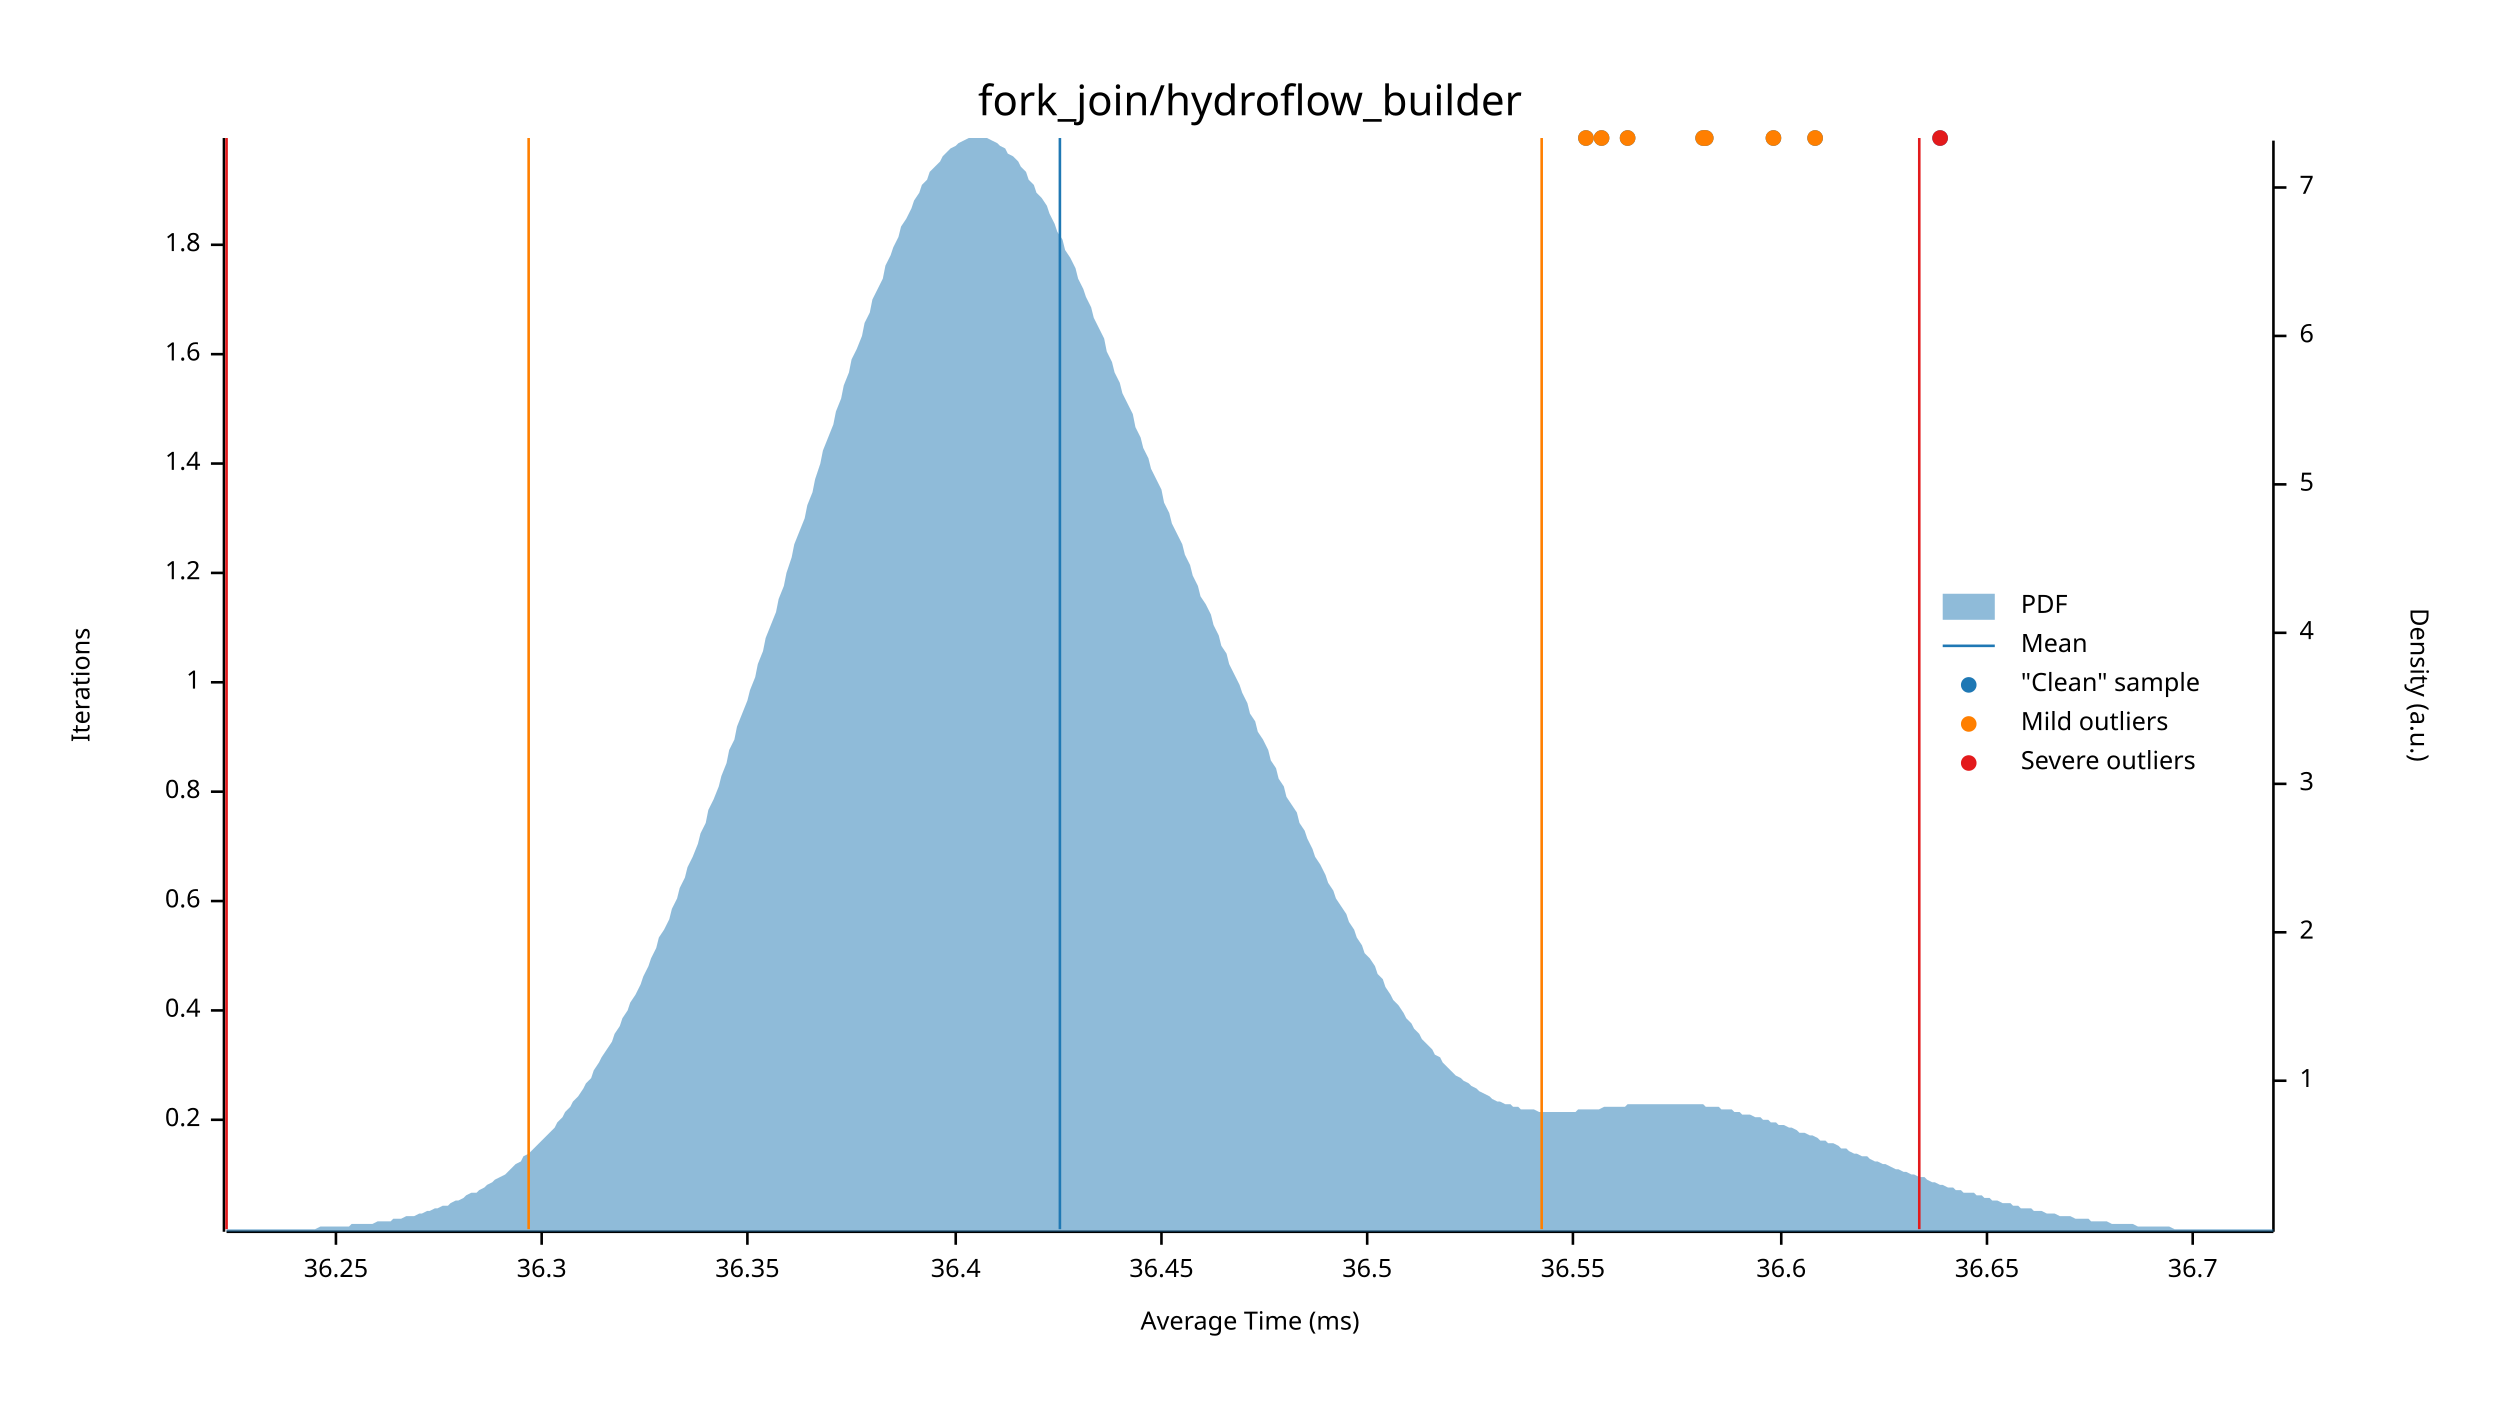
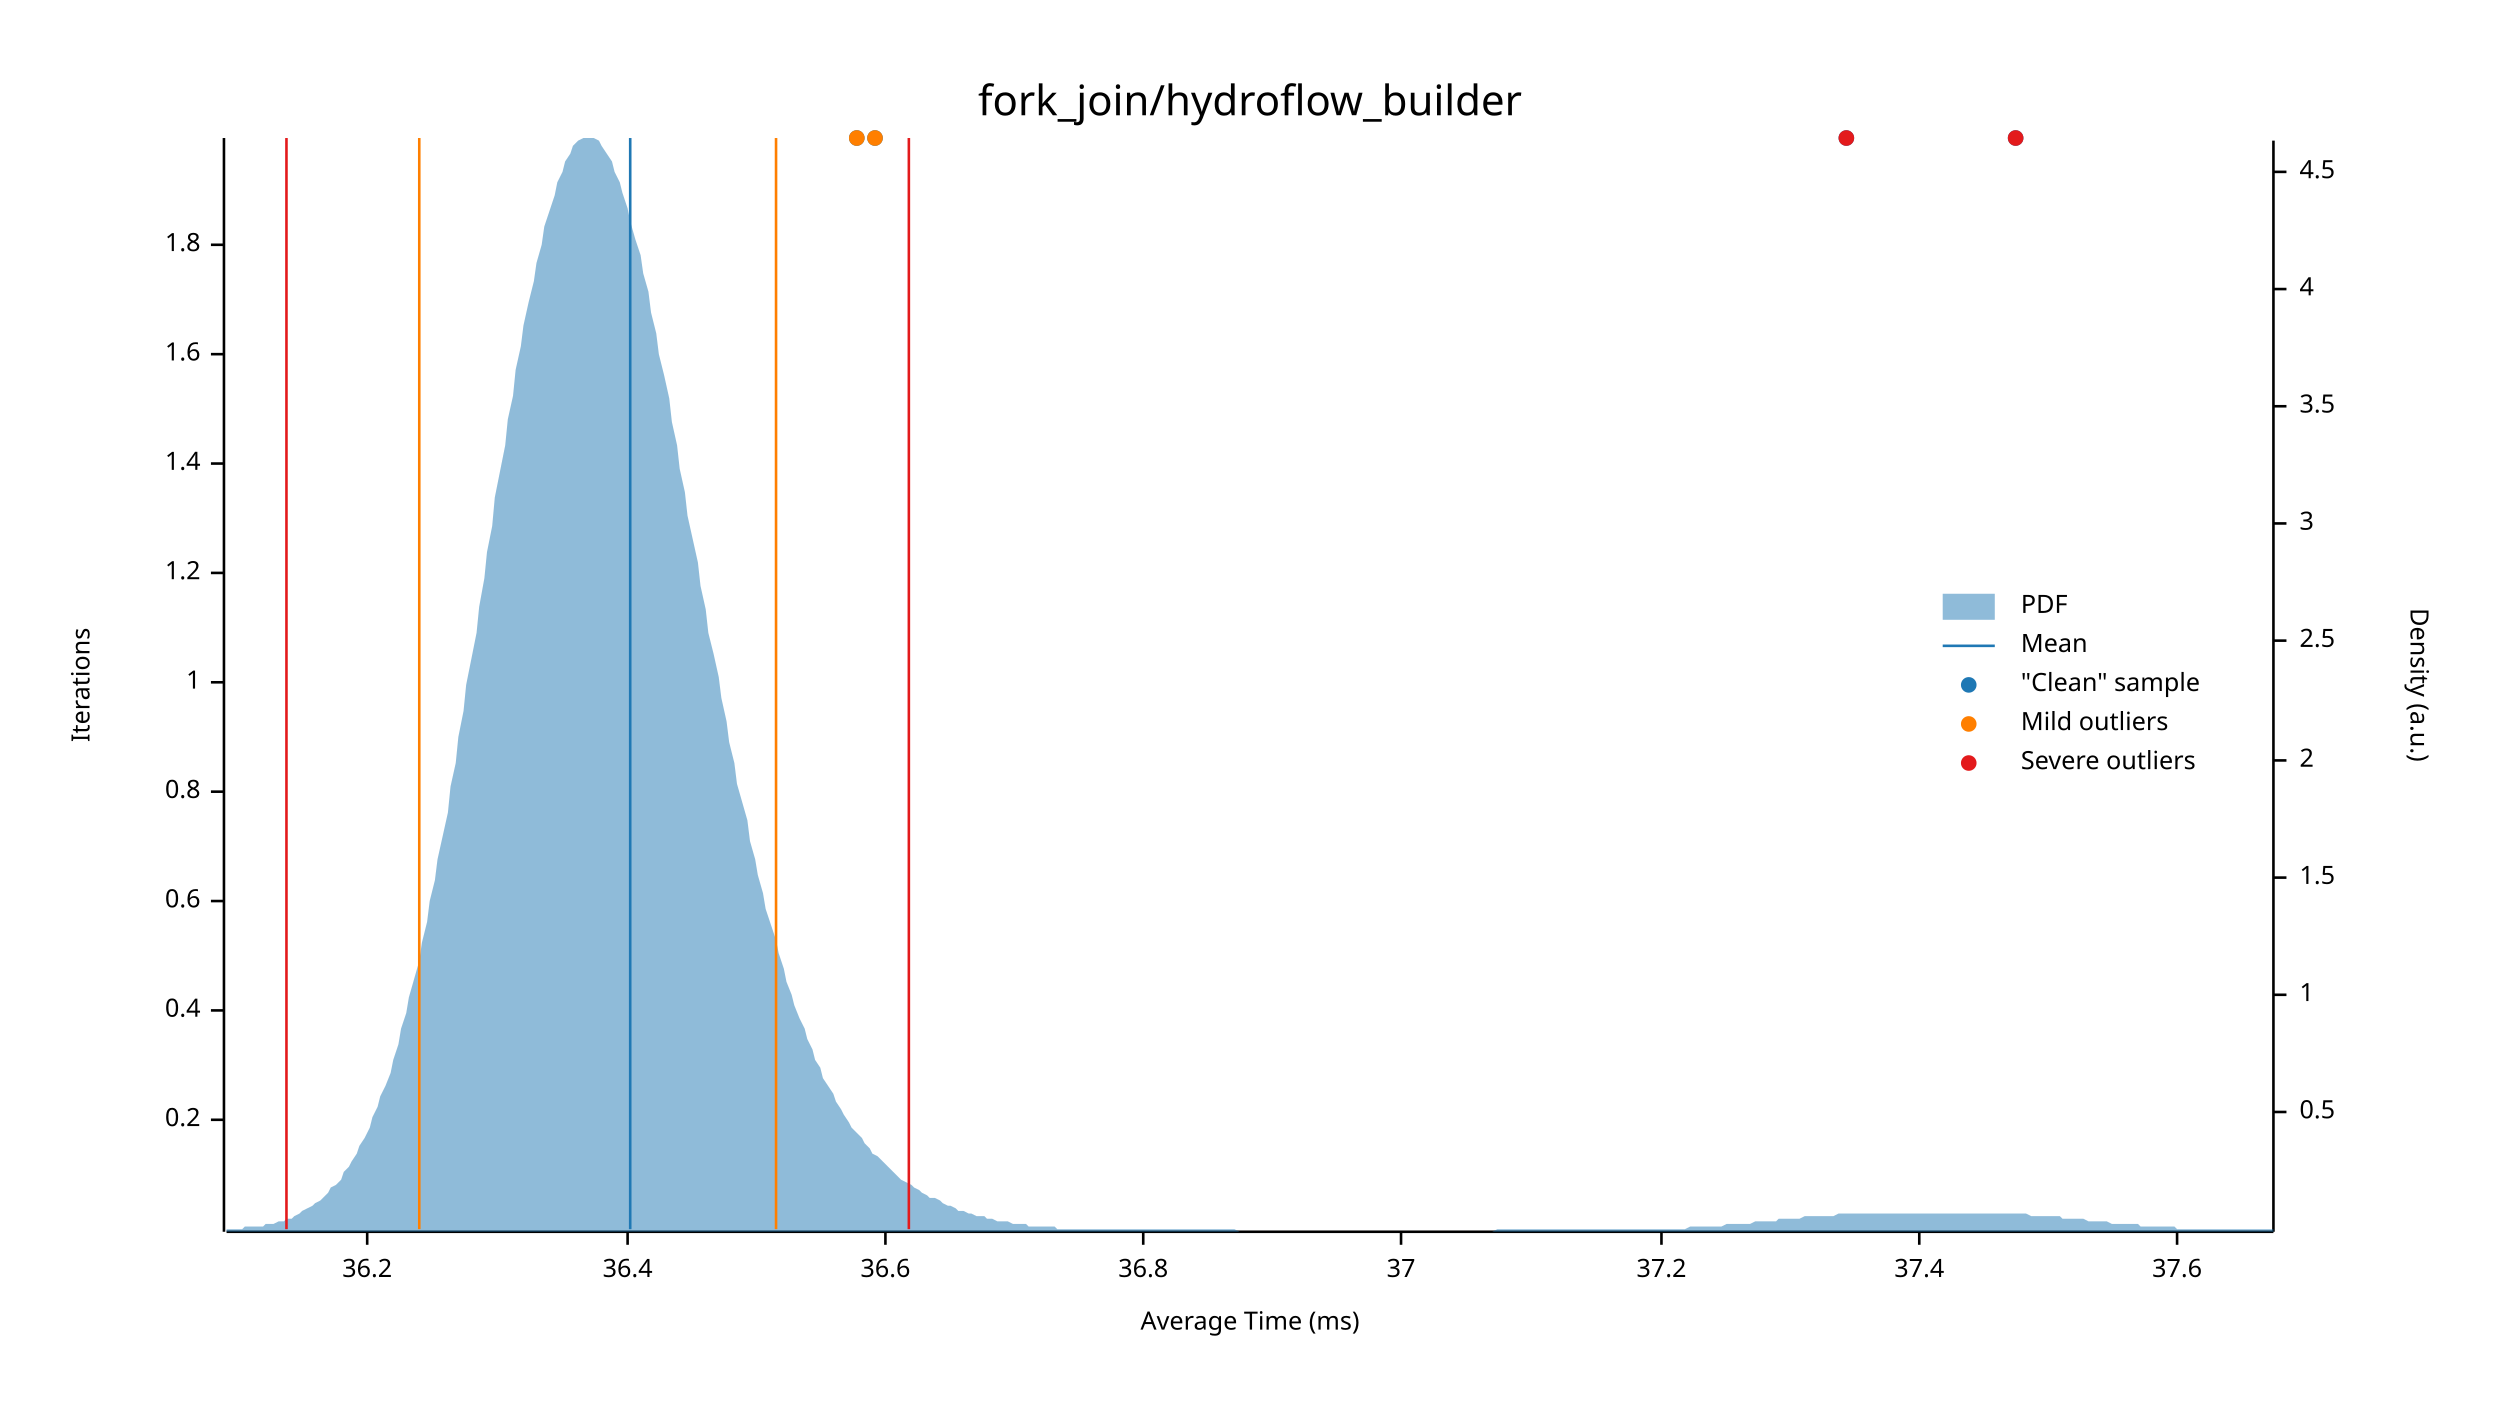
<svg xmlns="http://www.w3.org/2000/svg" width="960" height="540" viewBox="0 0 960 540">
  <text x="480" y="32" dy="0.76em" text-anchor="middle" font-family="sans-serif" font-size="16.129" opacity="1" fill="#000000">
fork_join/hydroflow_builder
</text>
  <text x="27" y="263" dy="0.76em" text-anchor="middle" font-family="sans-serif" font-size="9.677" opacity="1" fill="#000000" transform="rotate(270, 27, 263)">
Iterations
</text>
  <text x="480" y="513" dy="-0.5ex" text-anchor="middle" font-family="sans-serif" font-size="9.677" opacity="1" fill="#000000">
Average Time (ms)
</text>
  <polyline fill="none" opacity="1" stroke="#000000" stroke-width="1" points="86,53 86,473 " />
  <text x="77" y="430" dy="0.5ex" text-anchor="end" font-family="sans-serif" font-size="9.677" opacity="1" fill="#000000">
0.2
</text>
  <polyline fill="none" opacity="1" stroke="#000000" stroke-width="1" points="81,430 86,430 " />
  <text x="77" y="388" dy="0.5ex" text-anchor="end" font-family="sans-serif" font-size="9.677" opacity="1" fill="#000000">
0.4
</text>
  <polyline fill="none" opacity="1" stroke="#000000" stroke-width="1" points="81,388 86,388 " />
  <text x="77" y="346" dy="0.5ex" text-anchor="end" font-family="sans-serif" font-size="9.677" opacity="1" fill="#000000">
0.6
</text>
  <polyline fill="none" opacity="1" stroke="#000000" stroke-width="1" points="81,346 86,346 " />
  <text x="77" y="304" dy="0.5ex" text-anchor="end" font-family="sans-serif" font-size="9.677" opacity="1" fill="#000000">
0.8
</text>
  <polyline fill="none" opacity="1" stroke="#000000" stroke-width="1" points="81,304 86,304 " />
  <text x="77" y="262" dy="0.5ex" text-anchor="end" font-family="sans-serif" font-size="9.677" opacity="1" fill="#000000">
1
</text>
  <polyline fill="none" opacity="1" stroke="#000000" stroke-width="1" points="81,262 86,262 " />
  <text x="77" y="220" dy="0.5ex" text-anchor="end" font-family="sans-serif" font-size="9.677" opacity="1" fill="#000000">
1.2
</text>
  <polyline fill="none" opacity="1" stroke="#000000" stroke-width="1" points="81,220 86,220 " />
  <text x="77" y="178" dy="0.5ex" text-anchor="end" font-family="sans-serif" font-size="9.677" opacity="1" fill="#000000">
1.4
</text>
  <polyline fill="none" opacity="1" stroke="#000000" stroke-width="1" points="81,178 86,178 " />
  <text x="77" y="136" dy="0.5ex" text-anchor="end" font-family="sans-serif" font-size="9.677" opacity="1" fill="#000000">
1.6
</text>
  <polyline fill="none" opacity="1" stroke="#000000" stroke-width="1" points="81,136 86,136 " />
  <text x="77" y="94" dy="0.5ex" text-anchor="end" font-family="sans-serif" font-size="9.677" opacity="1" fill="#000000">
1.8
</text>
  <polyline fill="none" opacity="1" stroke="#000000" stroke-width="1" points="81,94 86,94 " />
  <polyline fill="none" opacity="1" stroke="#000000" stroke-width="1" points="87,473 873,473 " />
-   <text x="129" y="483" dy="0.76em" text-anchor="middle" font-family="sans-serif" font-size="9.677" opacity="1" fill="#000000">
- 36.25
+   <text x="141" y="483" dy="0.76em" text-anchor="middle" font-family="sans-serif" font-size="9.677" opacity="1" fill="#000000">
+ 36.2
</text>
-   <polyline fill="none" opacity="1" stroke="#000000" stroke-width="1" points="129,473 129,478 " />
-   <text x="208" y="483" dy="0.76em" text-anchor="middle" font-family="sans-serif" font-size="9.677" opacity="1" fill="#000000">
- 36.3
- </text>
-   <polyline fill="none" opacity="1" stroke="#000000" stroke-width="1" points="208,473 208,478 " />
-   <text x="287" y="483" dy="0.76em" text-anchor="middle" font-family="sans-serif" font-size="9.677" opacity="1" fill="#000000">
- 36.35
- </text>
-   <polyline fill="none" opacity="1" stroke="#000000" stroke-width="1" points="287,473 287,478 " />
-   <text x="367" y="483" dy="0.76em" text-anchor="middle" font-family="sans-serif" font-size="9.677" opacity="1" fill="#000000">
+   <polyline fill="none" opacity="1" stroke="#000000" stroke-width="1" points="141,473 141,478 " />
+   <text x="241" y="483" dy="0.76em" text-anchor="middle" font-family="sans-serif" font-size="9.677" opacity="1" fill="#000000">
36.4
</text>
-   <polyline fill="none" opacity="1" stroke="#000000" stroke-width="1" points="367,473 367,478 " />
-   <text x="446" y="483" dy="0.76em" text-anchor="middle" font-family="sans-serif" font-size="9.677" opacity="1" fill="#000000">
- 36.45
- </text>
-   <polyline fill="none" opacity="1" stroke="#000000" stroke-width="1" points="446,473 446,478 " />
-   <text x="525" y="483" dy="0.76em" text-anchor="middle" font-family="sans-serif" font-size="9.677" opacity="1" fill="#000000">
- 36.5
- </text>
-   <polyline fill="none" opacity="1" stroke="#000000" stroke-width="1" points="525,473 525,478 " />
-   <text x="604" y="483" dy="0.76em" text-anchor="middle" font-family="sans-serif" font-size="9.677" opacity="1" fill="#000000">
- 36.55
- </text>
-   <polyline fill="none" opacity="1" stroke="#000000" stroke-width="1" points="604,473 604,478 " />
-   <text x="684" y="483" dy="0.76em" text-anchor="middle" font-family="sans-serif" font-size="9.677" opacity="1" fill="#000000">
+   <polyline fill="none" opacity="1" stroke="#000000" stroke-width="1" points="241,473 241,478 " />
+   <text x="340" y="483" dy="0.76em" text-anchor="middle" font-family="sans-serif" font-size="9.677" opacity="1" fill="#000000">
36.6
</text>
-   <polyline fill="none" opacity="1" stroke="#000000" stroke-width="1" points="684,473 684,478 " />
-   <text x="763" y="483" dy="0.76em" text-anchor="middle" font-family="sans-serif" font-size="9.677" opacity="1" fill="#000000">
- 36.65
+   <polyline fill="none" opacity="1" stroke="#000000" stroke-width="1" points="340,473 340,478 " />
+   <text x="439" y="483" dy="0.76em" text-anchor="middle" font-family="sans-serif" font-size="9.677" opacity="1" fill="#000000">
+ 36.8
</text>
-   <polyline fill="none" opacity="1" stroke="#000000" stroke-width="1" points="763,473 763,478 " />
-   <text x="842" y="483" dy="0.76em" text-anchor="middle" font-family="sans-serif" font-size="9.677" opacity="1" fill="#000000">
- 36.7
+   <polyline fill="none" opacity="1" stroke="#000000" stroke-width="1" points="439,473 439,478 " />
+   <text x="538" y="483" dy="0.76em" text-anchor="middle" font-family="sans-serif" font-size="9.677" opacity="1" fill="#000000">
+ 37
</text>
-   <polyline fill="none" opacity="1" stroke="#000000" stroke-width="1" points="842,473 842,478 " />
+   <polyline fill="none" opacity="1" stroke="#000000" stroke-width="1" points="538,473 538,478 " />
+   <text x="638" y="483" dy="0.76em" text-anchor="middle" font-family="sans-serif" font-size="9.677" opacity="1" fill="#000000">
+ 37.2
+ </text>
+   <polyline fill="none" opacity="1" stroke="#000000" stroke-width="1" points="638,473 638,478 " />
+   <text x="737" y="483" dy="0.76em" text-anchor="middle" font-family="sans-serif" font-size="9.677" opacity="1" fill="#000000">
+ 37.4
+ </text>
+   <polyline fill="none" opacity="1" stroke="#000000" stroke-width="1" points="737,473 737,478 " />
+   <text x="836" y="483" dy="0.76em" text-anchor="middle" font-family="sans-serif" font-size="9.677" opacity="1" fill="#000000">
+ 37.6
+ </text>
+   <polyline fill="none" opacity="1" stroke="#000000" stroke-width="1" points="836,473 836,478 " />
  <text x="933" y="263" dy="0.76em" text-anchor="middle" font-family="sans-serif" font-size="9.677" opacity="1" fill="#000000" transform="rotate(90, 933, 263)">
Density (a.u.)
</text>
  <polyline fill="none" opacity="1" stroke="#000000" stroke-width="1" points="873,54 873,473 " />
-   <text x="883" y="415" dy="0.5ex" text-anchor="start" font-family="sans-serif" font-size="9.677" opacity="1" fill="#000000">
+   <text x="883" y="427" dy="0.5ex" text-anchor="start" font-family="sans-serif" font-size="9.677" opacity="1" fill="#000000">
+ 0.5
+ </text>
+   <polyline fill="none" opacity="1" stroke="#000000" stroke-width="1" points="873,427 878,427 " />
+   <text x="883" y="382" dy="0.5ex" text-anchor="start" font-family="sans-serif" font-size="9.677" opacity="1" fill="#000000">
1
</text>
-   <polyline fill="none" opacity="1" stroke="#000000" stroke-width="1" points="873,415 878,415 " />
-   <text x="883" y="358" dy="0.5ex" text-anchor="start" font-family="sans-serif" font-size="9.677" opacity="1" fill="#000000">
+   <polyline fill="none" opacity="1" stroke="#000000" stroke-width="1" points="873,382 878,382 " />
+   <text x="883" y="337" dy="0.5ex" text-anchor="start" font-family="sans-serif" font-size="9.677" opacity="1" fill="#000000">
+ 1.5
+ </text>
+   <polyline fill="none" opacity="1" stroke="#000000" stroke-width="1" points="873,337 878,337 " />
+   <text x="883" y="292" dy="0.5ex" text-anchor="start" font-family="sans-serif" font-size="9.677" opacity="1" fill="#000000">
2
</text>
-   <polyline fill="none" opacity="1" stroke="#000000" stroke-width="1" points="873,358 878,358 " />
-   <text x="883" y="301" dy="0.5ex" text-anchor="start" font-family="sans-serif" font-size="9.677" opacity="1" fill="#000000">
+   <polyline fill="none" opacity="1" stroke="#000000" stroke-width="1" points="873,292 878,292 " />
+   <text x="883" y="246" dy="0.5ex" text-anchor="start" font-family="sans-serif" font-size="9.677" opacity="1" fill="#000000">
+ 2.5
+ </text>
+   <polyline fill="none" opacity="1" stroke="#000000" stroke-width="1" points="873,246 878,246 " />
+   <text x="883" y="201" dy="0.5ex" text-anchor="start" font-family="sans-serif" font-size="9.677" opacity="1" fill="#000000">
3
</text>
-   <polyline fill="none" opacity="1" stroke="#000000" stroke-width="1" points="873,301 878,301 " />
-   <text x="883" y="243" dy="0.5ex" text-anchor="start" font-family="sans-serif" font-size="9.677" opacity="1" fill="#000000">
+   <polyline fill="none" opacity="1" stroke="#000000" stroke-width="1" points="873,201 878,201 " />
+   <text x="883" y="156" dy="0.5ex" text-anchor="start" font-family="sans-serif" font-size="9.677" opacity="1" fill="#000000">
+ 3.5
+ </text>
+   <polyline fill="none" opacity="1" stroke="#000000" stroke-width="1" points="873,156 878,156 " />
+   <text x="883" y="111" dy="0.5ex" text-anchor="start" font-family="sans-serif" font-size="9.677" opacity="1" fill="#000000">
4
</text>
-   <polyline fill="none" opacity="1" stroke="#000000" stroke-width="1" points="873,243 878,243 " />
-   <text x="883" y="186" dy="0.5ex" text-anchor="start" font-family="sans-serif" font-size="9.677" opacity="1" fill="#000000">
- 5
+   <polyline fill="none" opacity="1" stroke="#000000" stroke-width="1" points="873,111 878,111 " />
+   <text x="883" y="66" dy="0.5ex" text-anchor="start" font-family="sans-serif" font-size="9.677" opacity="1" fill="#000000">
+ 4.5
</text>
-   <polyline fill="none" opacity="1" stroke="#000000" stroke-width="1" points="873,186 878,186 " />
-   <text x="883" y="129" dy="0.5ex" text-anchor="start" font-family="sans-serif" font-size="9.677" opacity="1" fill="#000000">
- 6
- </text>
-   <polyline fill="none" opacity="1" stroke="#000000" stroke-width="1" points="873,129 878,129 " />
-   <text x="883" y="72" dy="0.5ex" text-anchor="start" font-family="sans-serif" font-size="9.677" opacity="1" fill="#000000">
- 7
- </text>
-   <polyline fill="none" opacity="1" stroke="#000000" stroke-width="1" points="873,72 878,72 " />
-   <polygon opacity="0.5" fill="#1F78B4" points="87,472 88,472 90,472 91,472 93,472 94,472 96,472 98,472 99,472 101,472 102,472 104,472 105,472 107,472 109,472 110,472 112,472 113,472 115,472 116,472 118,472 120,472 121,472 123,471 124,471 126,471 127,471 129,471 131,471 132,471 134,471 135,470 137,470 138,470 140,470 142,470 143,470 145,469 146,469 148,469 150,469 151,468 153,468 154,468 156,467 157,467 159,467 161,466 162,466 164,465 165,465 167,464 168,464 170,463 172,463 173,462 175,461 176,461 178,460 179,459 181,458 183,458 184,457 186,456 187,455 189,454 190,453 192,452 194,451 195,450 197,448 198,447 200,446 201,444 203,443 205,441 206,440 208,438 209,437 211,435 213,433 214,431 216,429 217,427 219,425 220,423 222,421 224,418 225,416 227,414 228,411 230,408 231,406 233,403 235,400 236,397 238,394 239,391 241,388 242,385 244,382 246,378 247,375 249,371 250,368 252,364 253,360 255,357 257,353 258,349 260,345 261,341 263,337 264,333 266,329 268,324 269,320 271,316 272,311 274,307 276,302 277,298 279,293 280,288 282,284 283,279 285,274 287,269 288,265 290,260 291,255 293,250 294,245 296,240 298,235 299,230 301,225 302,220 304,214 305,209 307,204 309,199 310,194 312,189 313,184 315,178 316,173 318,168 320,163 321,158 323,153 324,148 326,143 327,138 329,134 331,129 332,124 334,120 335,115 337,111 339,107 340,102 342,98 343,95 345,91 346,87 348,84 350,80 351,77 353,74 354,71 356,69 357,66 359,64 361,62 362,60 364,58 365,57 367,56 368,55 370,54 372,53 373,53 375,53 376,53 378,53 379,53 381,54 383,55 384,56 386,57 387,59 389,60 391,62 392,64 394,66 395,69 397,71 398,74 400,76 402,79 403,82 405,86 406,89 408,92 409,96 411,99 413,103 414,107 416,111 417,114 419,118 420,122 422,126 424,130 425,135 427,139 428,143 430,147 431,151 433,155 435,159 436,164 438,168 439,172 441,176 442,180 444,184 446,188 447,193 449,197 450,201 452,205 454,209 455,213 457,217 458,221 460,225 461,229 463,232 465,236 466,240 468,244 469,248 471,251 472,255 474,259 476,263 477,266 479,270 480,274 482,277 483,281 485,284 487,288 488,292 490,295 491,299 493,302 494,306 496,309 498,312 499,316 501,319 502,322 504,326 505,329 507,332 509,336 510,339 512,342 513,345 515,348 517,351 518,354 520,357 521,360 523,363 524,366 526,368 528,371 529,374 531,376 532,379 534,382 535,384 537,386 539,389 540,391 542,393 543,395 545,397 546,399 548,401 550,403 551,405 553,406 554,408 556,410 557,411 559,413 561,414 562,415 564,416 565,417 567,418 568,419 570,420 572,421 573,422 575,423 576,423 578,424 580,424 581,425 583,425 584,426 586,426 587,426 589,426 591,427 592,427 594,427 595,427 597,427 598,427 600,427 602,427 603,427 605,427 606,426 608,426 609,426 611,426 613,426 614,426 616,425 617,425 619,425 620,425 622,425 624,425 625,424 627,424 628,424 630,424 632,424 633,424 635,424 636,424 638,424 639,424 641,424 643,424 644,424 646,424 647,424 649,424 650,424 652,424 654,424 655,425 657,425 658,425 660,425 661,426 663,426 665,426 666,427 668,427 669,428 671,428 672,428 674,429 676,429 677,430 679,430 680,431 682,431 683,432 685,432 687,433 688,433 690,434 691,435 693,435 695,436 696,436 698,437 699,438 701,438 702,439 704,439 706,440 707,441 709,441 710,442 712,443 713,443 715,444 717,444 718,445 720,446 721,446 723,447 724,447 726,448 728,449 729,449 731,450 732,450 734,451 735,451 737,452 739,452 740,453 742,454 743,454 745,455 746,455 748,456 750,456 751,457 753,457 754,458 756,458 758,458 759,459 761,459 762,460 764,460 765,461 767,461 769,462 770,462 772,462 773,463 775,463 776,464 778,464 780,464 781,465 783,465 784,465 786,466 787,466 789,466 791,467 792,467 794,467 795,467 797,468 798,468 800,468 802,468 803,469 805,469 806,469 808,469 809,469 811,470 813,470 814,470 816,470 817,470 819,470 821,471 822,471 824,471 825,471 827,471 828,471 830,471 832,471 833,471 835,472 836,472 838,472 839,472 841,472 843,472 844,472 846,472 847,472 849,472 850,472 852,472 854,472 855,472 857,472 858,472 860,472 861,472 863,472 865,472 866,472 868,472 869,472 871,472 873,472 873,473 87,473 " />
-   <polyline fill="none" opacity="1" stroke="#1F78B4" stroke-width="1" points="407,472 407,53 " />
-   <polyline fill="none" opacity="1" stroke="#FF7F00" stroke-width="1" points="203,472 203,53 " />
-   <polyline fill="none" opacity="1" stroke="#FF7F00" stroke-width="1" points="592,472 592,53 " />
-   <polyline fill="none" opacity="1" stroke="#E31A1C" stroke-width="1" points="87,472 87,53 " />
-   <polyline fill="none" opacity="1" stroke="#E31A1C" stroke-width="1" points="737,472 737,53 " />
-   <circle cx="697" cy="53" r="3" opacity="1" fill="#1F78B4" stroke="none" stroke-width="1" />
-   <circle cx="625" cy="53" r="3" opacity="1" fill="#1F78B4" stroke="none" stroke-width="1" />
-   <circle cx="745" cy="53" r="3" opacity="1" fill="#1F78B4" stroke="none" stroke-width="1" />
-   <circle cx="615" cy="53" r="3" opacity="1" fill="#1F78B4" stroke="none" stroke-width="1" />
-   <circle cx="655" cy="53" r="3" opacity="1" fill="#1F78B4" stroke="none" stroke-width="1" />
-   <circle cx="609" cy="53" r="3" opacity="1" fill="#1F78B4" stroke="none" stroke-width="1" />
-   <circle cx="654" cy="53" r="3" opacity="1" fill="#1F78B4" stroke="none" stroke-width="1" />
-   <circle cx="681" cy="53" r="3" opacity="1" fill="#1F78B4" stroke="none" stroke-width="1" />
-   <circle cx="697" cy="53" r="3" opacity="1" fill="#FF7F00" stroke="none" stroke-width="1" />
-   <circle cx="625" cy="53" r="3" opacity="1" fill="#FF7F00" stroke="none" stroke-width="1" />
-   <circle cx="615" cy="53" r="3" opacity="1" fill="#FF7F00" stroke="none" stroke-width="1" />
-   <circle cx="655" cy="53" r="3" opacity="1" fill="#FF7F00" stroke="none" stroke-width="1" />
-   <circle cx="609" cy="53" r="3" opacity="1" fill="#FF7F00" stroke="none" stroke-width="1" />
-   <circle cx="654" cy="53" r="3" opacity="1" fill="#FF7F00" stroke="none" stroke-width="1" />
-   <circle cx="681" cy="53" r="3" opacity="1" fill="#FF7F00" stroke="none" stroke-width="1" />
-   <circle cx="745" cy="53" r="3" opacity="1" fill="#E31A1C" stroke="none" stroke-width="1" />
+   <polyline fill="none" opacity="1" stroke="#000000" stroke-width="1" points="873,66 878,66 " />
+   <polygon opacity="0.5" fill="#1F78B4" points="87,472 88,472 90,472 91,472 93,472 94,471 96,471 98,471 99,471 101,471 102,470 104,470 105,470 107,469 109,469 110,468 112,468 113,467 115,466 116,465 118,464 120,463 121,462 123,461 124,460 126,458 127,456 129,455 131,453 132,450 134,448 135,446 137,443 138,440 140,437 142,433 143,429 145,425 146,421 148,417 150,412 151,407 153,401 154,395 156,389 157,383 159,376 161,369 162,362 164,354 165,346 167,338 168,330 170,321 172,312 173,302 175,293 176,283 178,273 179,263 181,253 183,243 184,233 186,222 187,212 189,202 190,191 192,181 194,171 195,161 197,152 198,142 200,133 201,125 203,116 205,108 206,101 208,94 209,87 211,81 213,75 214,70 216,66 217,62 219,59 220,56 222,54 224,53 225,53 227,53 228,53 230,54 231,56 233,59 235,62 236,66 238,70 239,74 241,80 242,85 244,92 246,98 247,105 249,112 250,120 252,128 253,136 255,144 257,153 258,162 260,171 261,180 263,189 264,198 266,207 268,216 269,225 271,234 272,243 274,251 276,260 277,268 279,277 280,285 282,293 283,301 285,308 287,315 288,323 290,330 291,336 293,343 294,349 296,355 298,361 299,366 301,372 302,377 304,382 305,386 307,391 309,395 310,399 312,403 313,407 315,410 316,414 318,417 320,420 321,423 323,426 324,428 326,431 327,433 329,435 331,437 332,439 334,441 335,443 337,444 339,446 340,447 342,449 343,450 345,452 346,453 348,454 350,455 351,456 353,457 354,458 356,459 357,460 359,460 361,461 362,462 364,463 365,463 367,464 368,465 370,465 372,466 373,466 375,467 376,467 378,467 379,468 381,468 383,469 384,469 386,469 387,469 389,470 391,470 392,470 394,470 395,471 397,471 398,471 400,471 402,471 403,471 405,471 406,472 408,472 409,472 411,472 413,472 414,472 416,472 417,472 419,472 420,472 422,472 424,472 425,472 427,472 428,472 430,472 431,472 433,472 435,472 436,472 438,472 439,472 441,472 442,472 444,472 446,472 447,472 449,472 450,472 452,472 454,472 455,472 457,472 458,472 460,472 461,472 463,472 465,472 466,472 468,472 469,472 471,472 472,472 474,472 476,473 477,473 479,473 480,473 482,473 483,473 485,473 487,473 488,473 490,473 491,473 493,473 494,473 496,473 498,473 499,473 501,473 502,473 504,473 505,473 507,473 509,473 510,473 512,473 513,473 515,473 517,473 518,473 520,473 521,473 523,473 524,473 526,473 528,473 529,473 531,473 532,473 534,473 535,473 537,473 539,473 540,473 542,473 543,473 545,473 546,473 548,473 550,473 551,473 553,473 554,473 556,473 557,473 559,473 561,473 562,473 564,473 565,473 567,473 568,473 570,473 572,473 573,473 575,472 576,472 578,472 580,472 581,472 583,472 584,472 586,472 587,472 589,472 591,472 592,472 594,472 595,472 597,472 598,472 600,472 602,472 603,472 605,472 606,472 608,472 609,472 611,472 613,472 614,472 616,472 617,472 619,472 620,472 622,472 624,472 625,472 627,472 628,472 630,472 632,472 633,472 635,472 636,472 638,472 639,472 641,472 643,472 644,472 646,472 647,472 649,471 650,471 652,471 654,471 655,471 657,471 658,471 660,471 661,471 663,470 665,470 666,470 668,470 669,470 671,470 672,470 674,469 676,469 677,469 679,469 680,469 682,469 683,468 685,468 687,468 688,468 690,468 691,468 693,467 695,467 696,467 698,467 699,467 701,467 702,467 704,467 706,466 707,466 709,466 710,466 712,466 713,466 715,466 717,466 718,466 720,466 721,466 723,466 724,466 726,466 728,466 729,466 731,466 732,466 734,466 735,466 737,466 739,466 740,466 742,466 743,466 745,466 746,466 748,466 750,466 751,466 753,466 754,466 756,466 758,466 759,466 761,466 762,466 764,466 765,466 767,466 769,466 770,466 772,466 773,466 775,466 776,466 778,466 780,467 781,467 783,467 784,467 786,467 787,467 789,467 791,467 792,468 794,468 795,468 797,468 798,468 800,468 802,469 803,469 805,469 806,469 808,469 809,469 811,470 813,470 814,470 816,470 817,470 819,470 821,470 822,471 824,471 825,471 827,471 828,471 830,471 832,471 833,471 835,471 836,472 838,472 839,472 841,472 843,472 844,472 846,472 847,472 849,472 850,472 852,472 854,472 855,472 857,472 858,472 860,472 861,472 863,472 865,472 866,472 868,472 869,472 871,472 873,472 873,473 87,473 " />
+   <polyline fill="none" opacity="1" stroke="#1F78B4" stroke-width="1" points="242,472 242,53 " />
+   <polyline fill="none" opacity="1" stroke="#FF7F00" stroke-width="1" points="161,472 161,53 " />
+   <polyline fill="none" opacity="1" stroke="#FF7F00" stroke-width="1" points="298,472 298,53 " />
+   <polyline fill="none" opacity="1" stroke="#E31A1C" stroke-width="1" points="110,472 110,53 " />
+   <polyline fill="none" opacity="1" stroke="#E31A1C" stroke-width="1" points="349,472 349,53 " />
+   <circle cx="329" cy="53" r="3" opacity="1" fill="#1F78B4" stroke="none" stroke-width="1" />
+   <circle cx="336" cy="53" r="3" opacity="1" fill="#1F78B4" stroke="none" stroke-width="1" />
+   <circle cx="774" cy="53" r="3" opacity="1" fill="#1F78B4" stroke="none" stroke-width="1" />
+   <circle cx="709" cy="53" r="3" opacity="1" fill="#1F78B4" stroke="none" stroke-width="1" />
+   <circle cx="329" cy="53" r="3" opacity="1" fill="#FF7F00" stroke="none" stroke-width="1" />
+   <circle cx="336" cy="53" r="3" opacity="1" fill="#FF7F00" stroke="none" stroke-width="1" />
+   <circle cx="774" cy="53" r="3" opacity="1" fill="#E31A1C" stroke="none" stroke-width="1" />
+   <circle cx="709" cy="53" r="3" opacity="1" fill="#E31A1C" stroke="none" stroke-width="1" />
  <text x="776" y="228" dy="0.76em" text-anchor="start" font-family="sans-serif" font-size="9.677" opacity="1" fill="#000000">
PDF
</text>
  <text x="776" y="243" dy="0.76em" text-anchor="start" font-family="sans-serif" font-size="9.677" opacity="1" fill="#000000">
Mean
</text>
  <text x="776" y="258" dy="0.76em" text-anchor="start" font-family="sans-serif" font-size="9.677" opacity="1" fill="#000000">
"Clean" sample
</text>
  <text x="776" y="273" dy="0.76em" text-anchor="start" font-family="sans-serif" font-size="9.677" opacity="1" fill="#000000">
Mild outliers
</text>
  <text x="776" y="288" dy="0.76em" text-anchor="start" font-family="sans-serif" font-size="9.677" opacity="1" fill="#000000">
Severe outliers
</text>
  <rect x="746" y="228" width="20" height="10" opacity="0.5" fill="#1F78B4" stroke="none" />
  <polyline fill="none" opacity="1" stroke="#1F78B4" stroke-width="1" points="746,248 766,248 " />
  <circle cx="756" cy="263" r="3" opacity="1" fill="#1F78B4" stroke="none" stroke-width="1" />
  <circle cx="756" cy="278" r="3" opacity="1" fill="#FF7F00" stroke="none" stroke-width="1" />
  <circle cx="756" cy="293" r="3" opacity="1" fill="#E31A1C" stroke="none" stroke-width="1" />
</svg>
